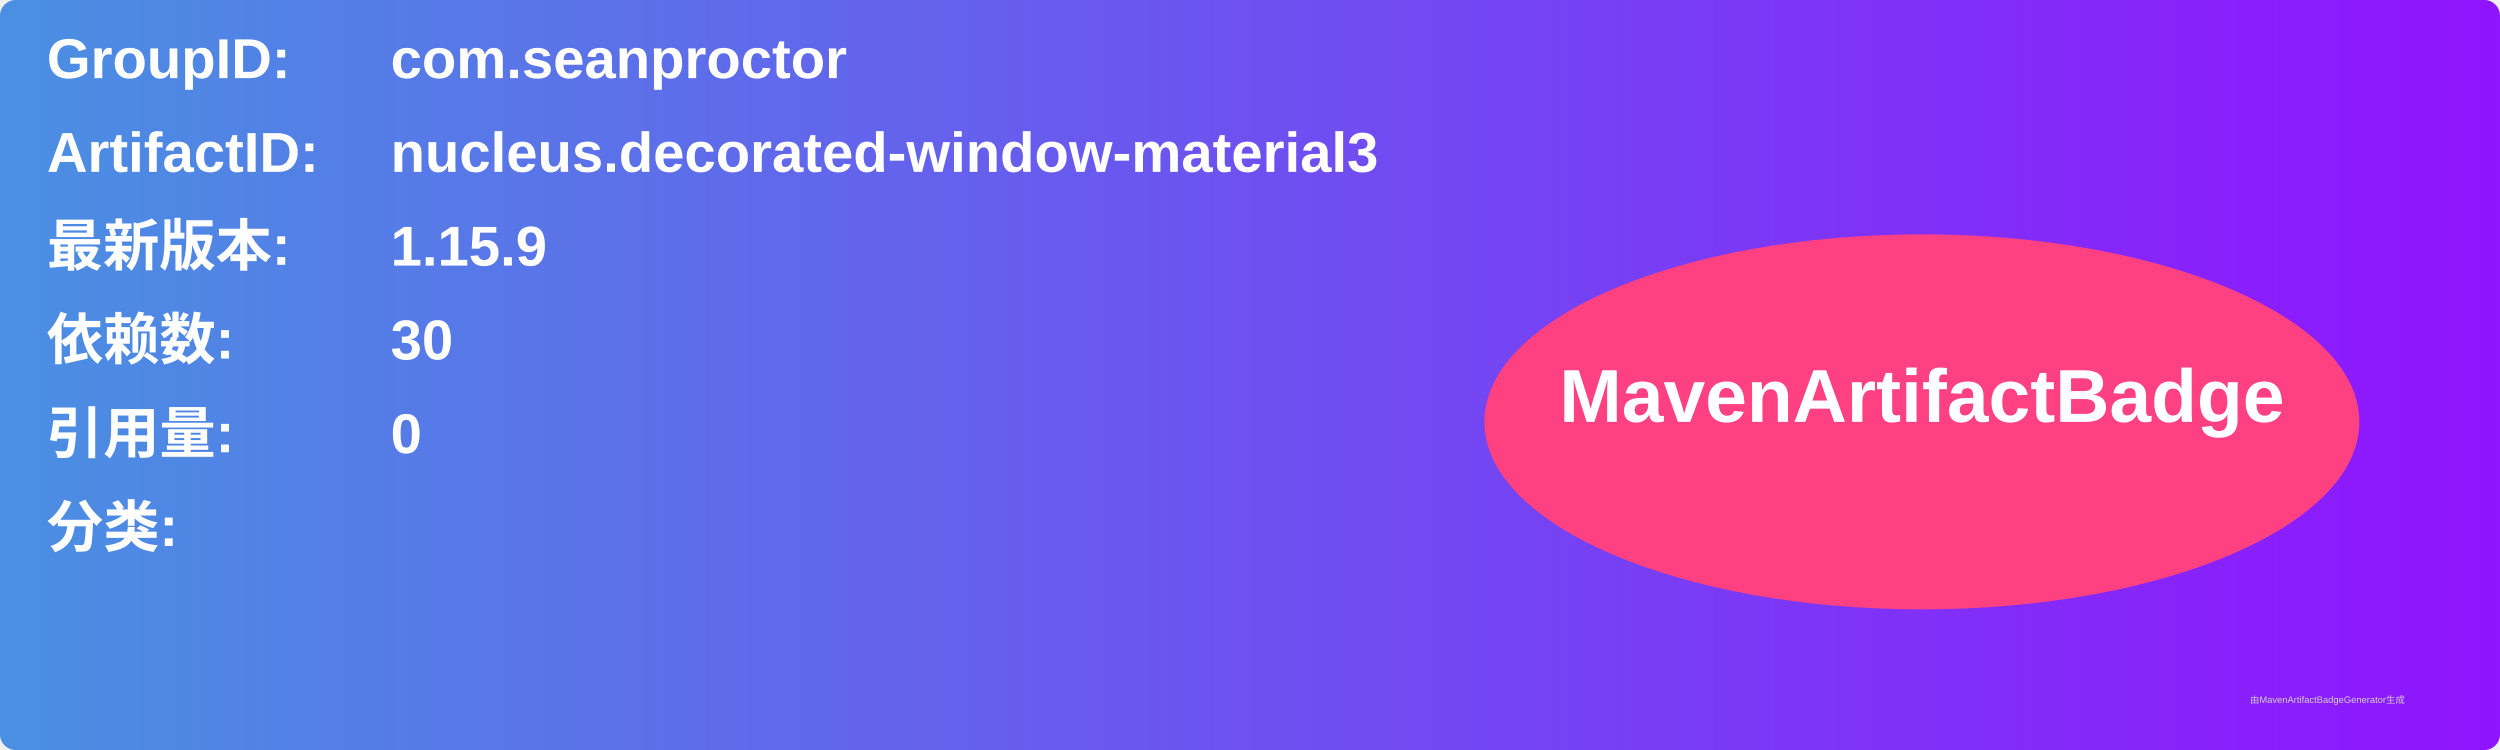
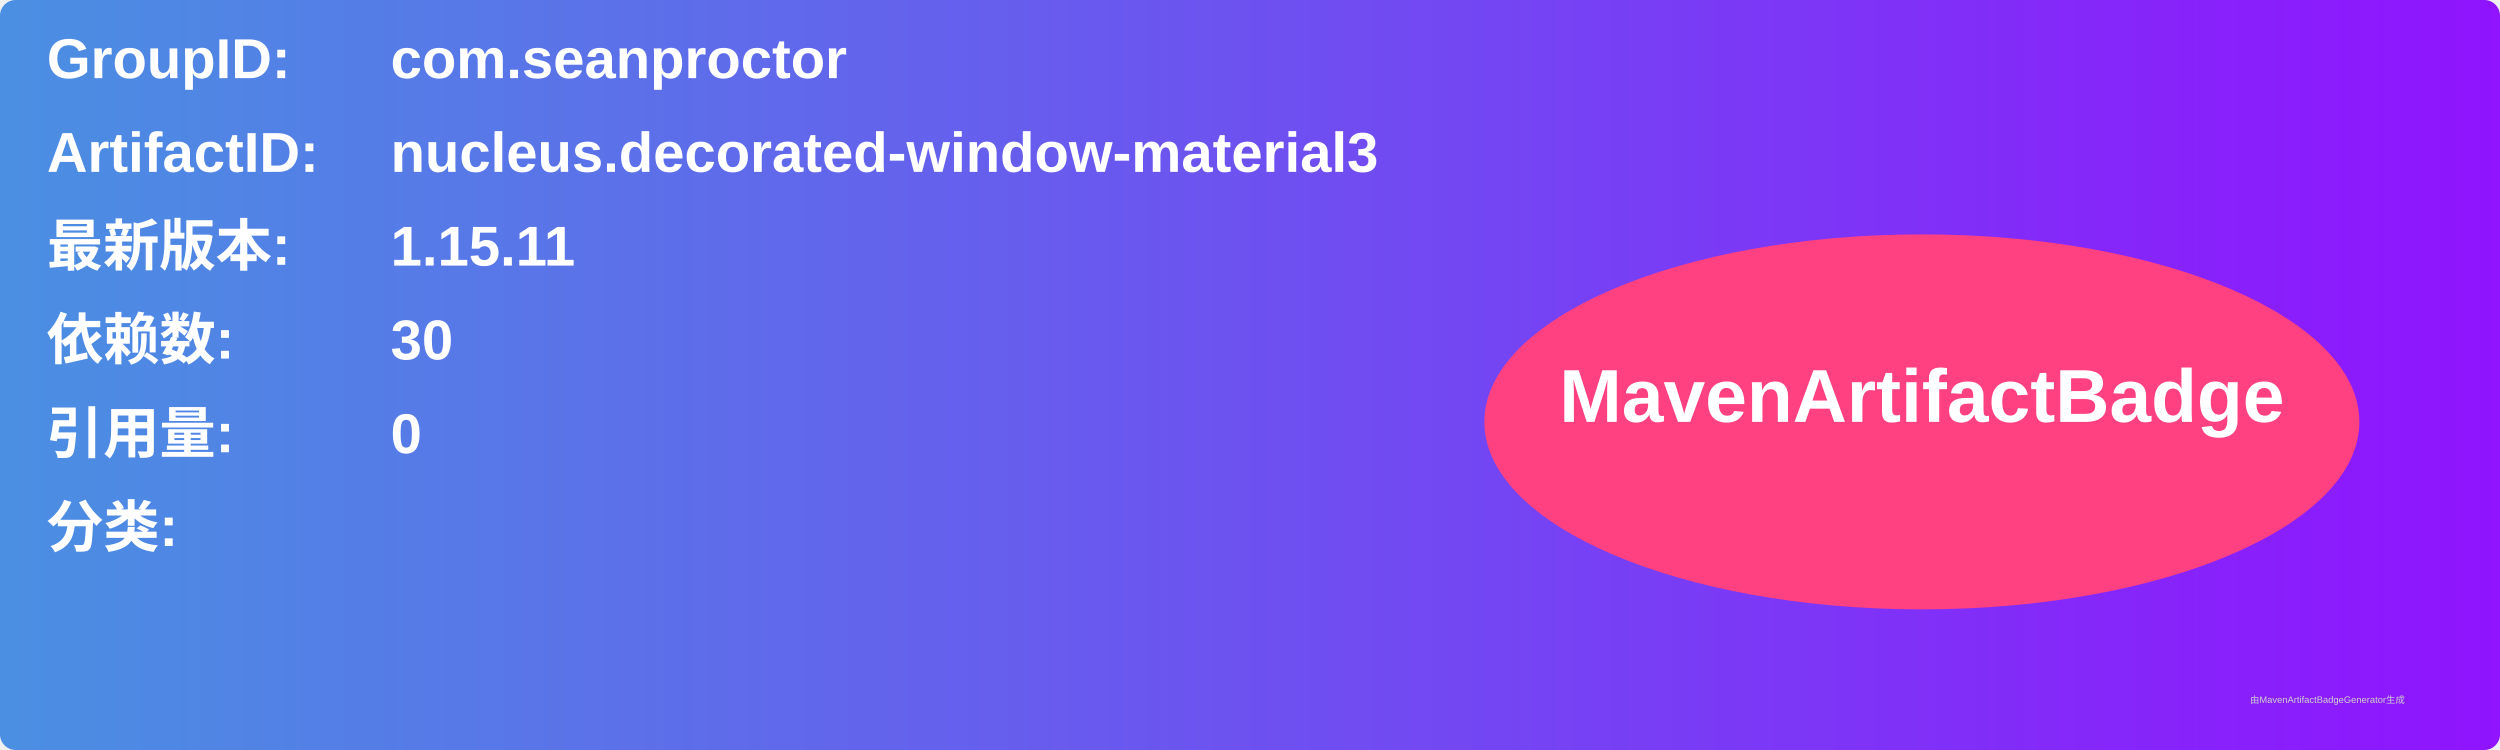
<svg xmlns="http://www.w3.org/2000/svg" width="800" height="240" viewBox="0 0 800 240">
  <linearGradient id="grad" x1="0%" y1="0%" x2="100%" y2="0%">
    <stop offset="0%" stop-color="#4a90e2" />
    <stop offset="100%" stop-color="#9013fe" />
  </linearGradient>
  <rect width="100%" height="100%" rx="5" ry="5" fill="url(#grad)" />
  <g transform="translate(15, 15)">
    <text x="0" y="10" font-family="Arial" font-size="18" fill="white" font-weight="bold" width="260">GroupID:</text>
    <text x="110" y="10" font-family="Arial" font-size="18" fill="white" font-weight="bold" width="460">com.seanproctor</text>
    <text x="0" y="40" font-family="Arial" font-size="18" fill="white" font-weight="bold" width="260">ArtifactID:</text>
    <text x="110" y="40" font-family="Arial" font-size="18" fill="white" font-weight="bold" width="460">nucleus.decorated-window-material3</text>
    <text x="0" y="70" font-family="Arial" font-size="18" fill="white" font-weight="bold">最新版本:</text>
    <text x="110" y="70" font-family="Arial" font-size="18" fill="white" font-weight="bold">
-       <tspan font-weight="bold">1.15.9</tspan>
+       <tspan font-weight="bold">1.15.11</tspan>
    </text>
    <text x="0" y="100" font-family="Arial" font-size="18" fill="white" font-weight="bold">依赖数: </text>
    <text x="110" y="100" font-family="Arial" font-size="18" fill="white">
      <tspan font-weight="bold">30</tspan>
    </text>
    <text x="0" y="130" font-family="Arial" font-size="18" fill="white" font-weight="bold">引用量: </text>
    <text x="110" y="130" font-family="Arial" font-size="18" fill="white">
      <tspan font-weight="bold">0</tspan>
    </text>
    <text x="0" y="160" font-family="Arial" font-size="18" fill="white" font-weight="bold">分类:</text>
    <text x="10" y="190" font-family="Arial" font-size="10" fill="white">
      <tspan font-weight="bold" />
    </text>
    <ellipse cx="600" cy="120" rx="140" ry="60" fill="#ff4081" />
    <text x="600" y="120" text-anchor="middle" font-family="Arial" font-size="24" fill="white" font-weight="bold">MavenArtifactBadge</text>
  </g>
  <text x="720" y="225" font-family="Arial" font-size="3" fill="#d0d0d0">由MavenArtifactBadgeGenerator生成</text>
</svg>
